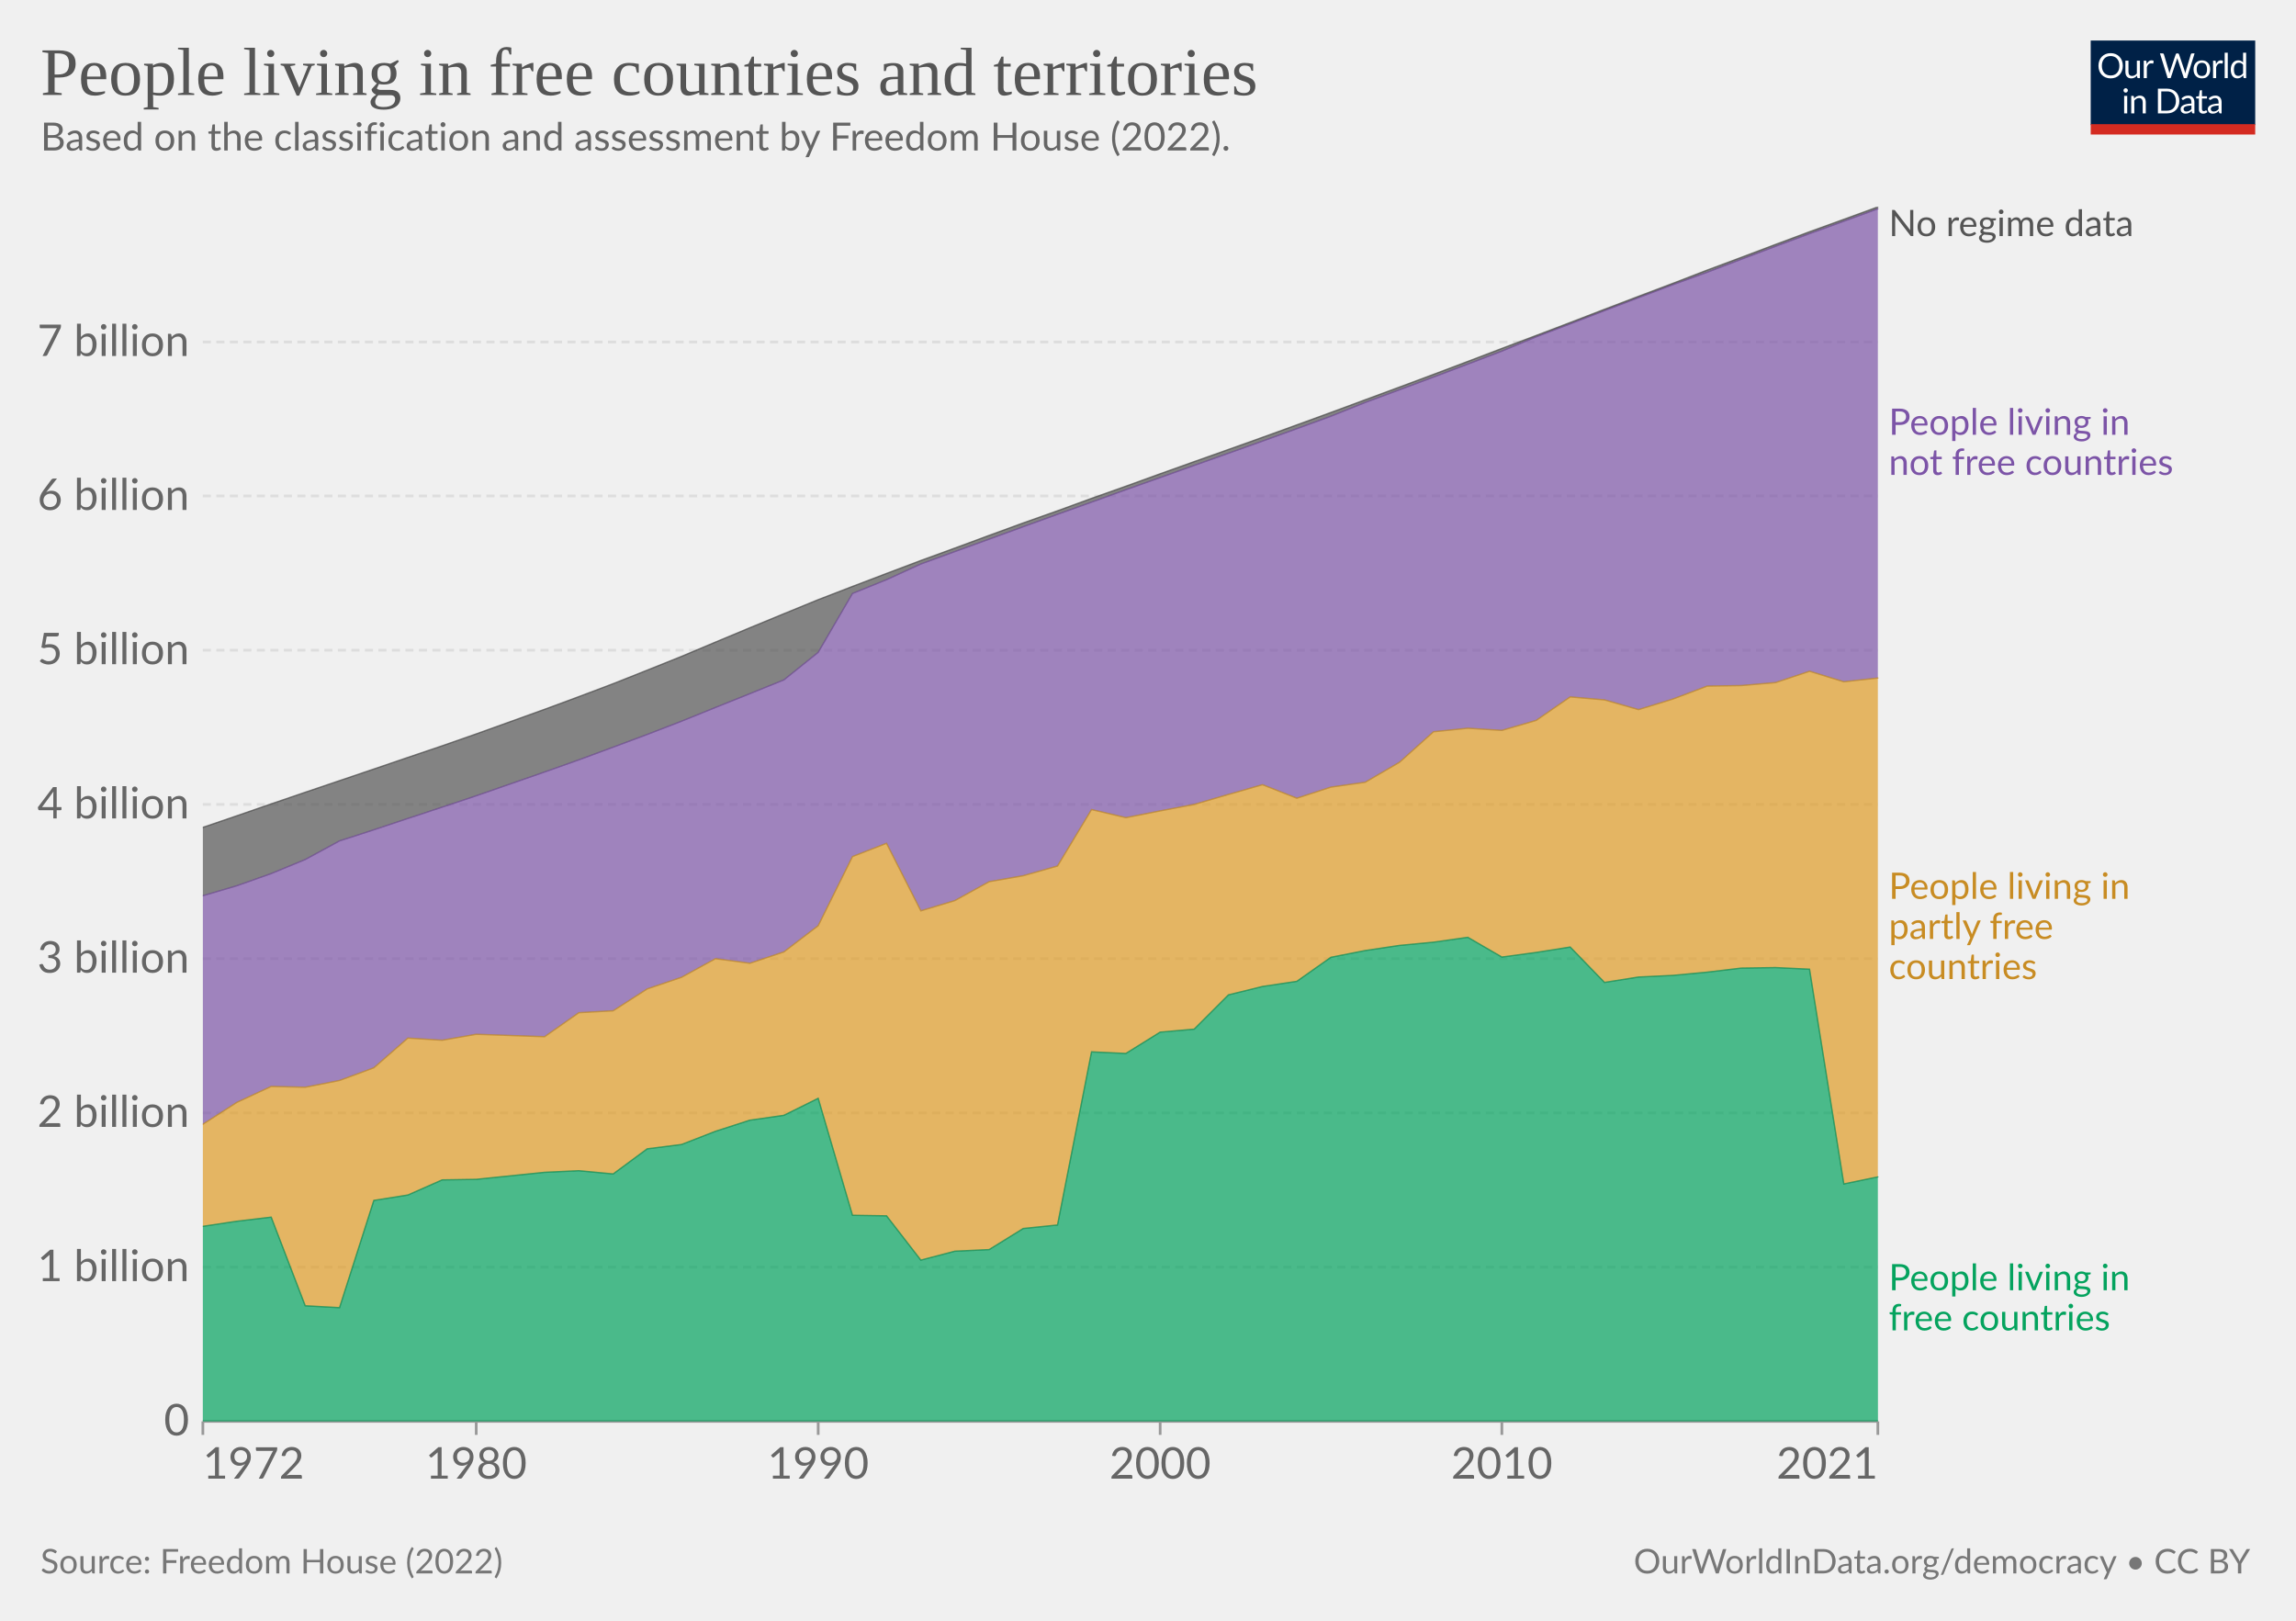
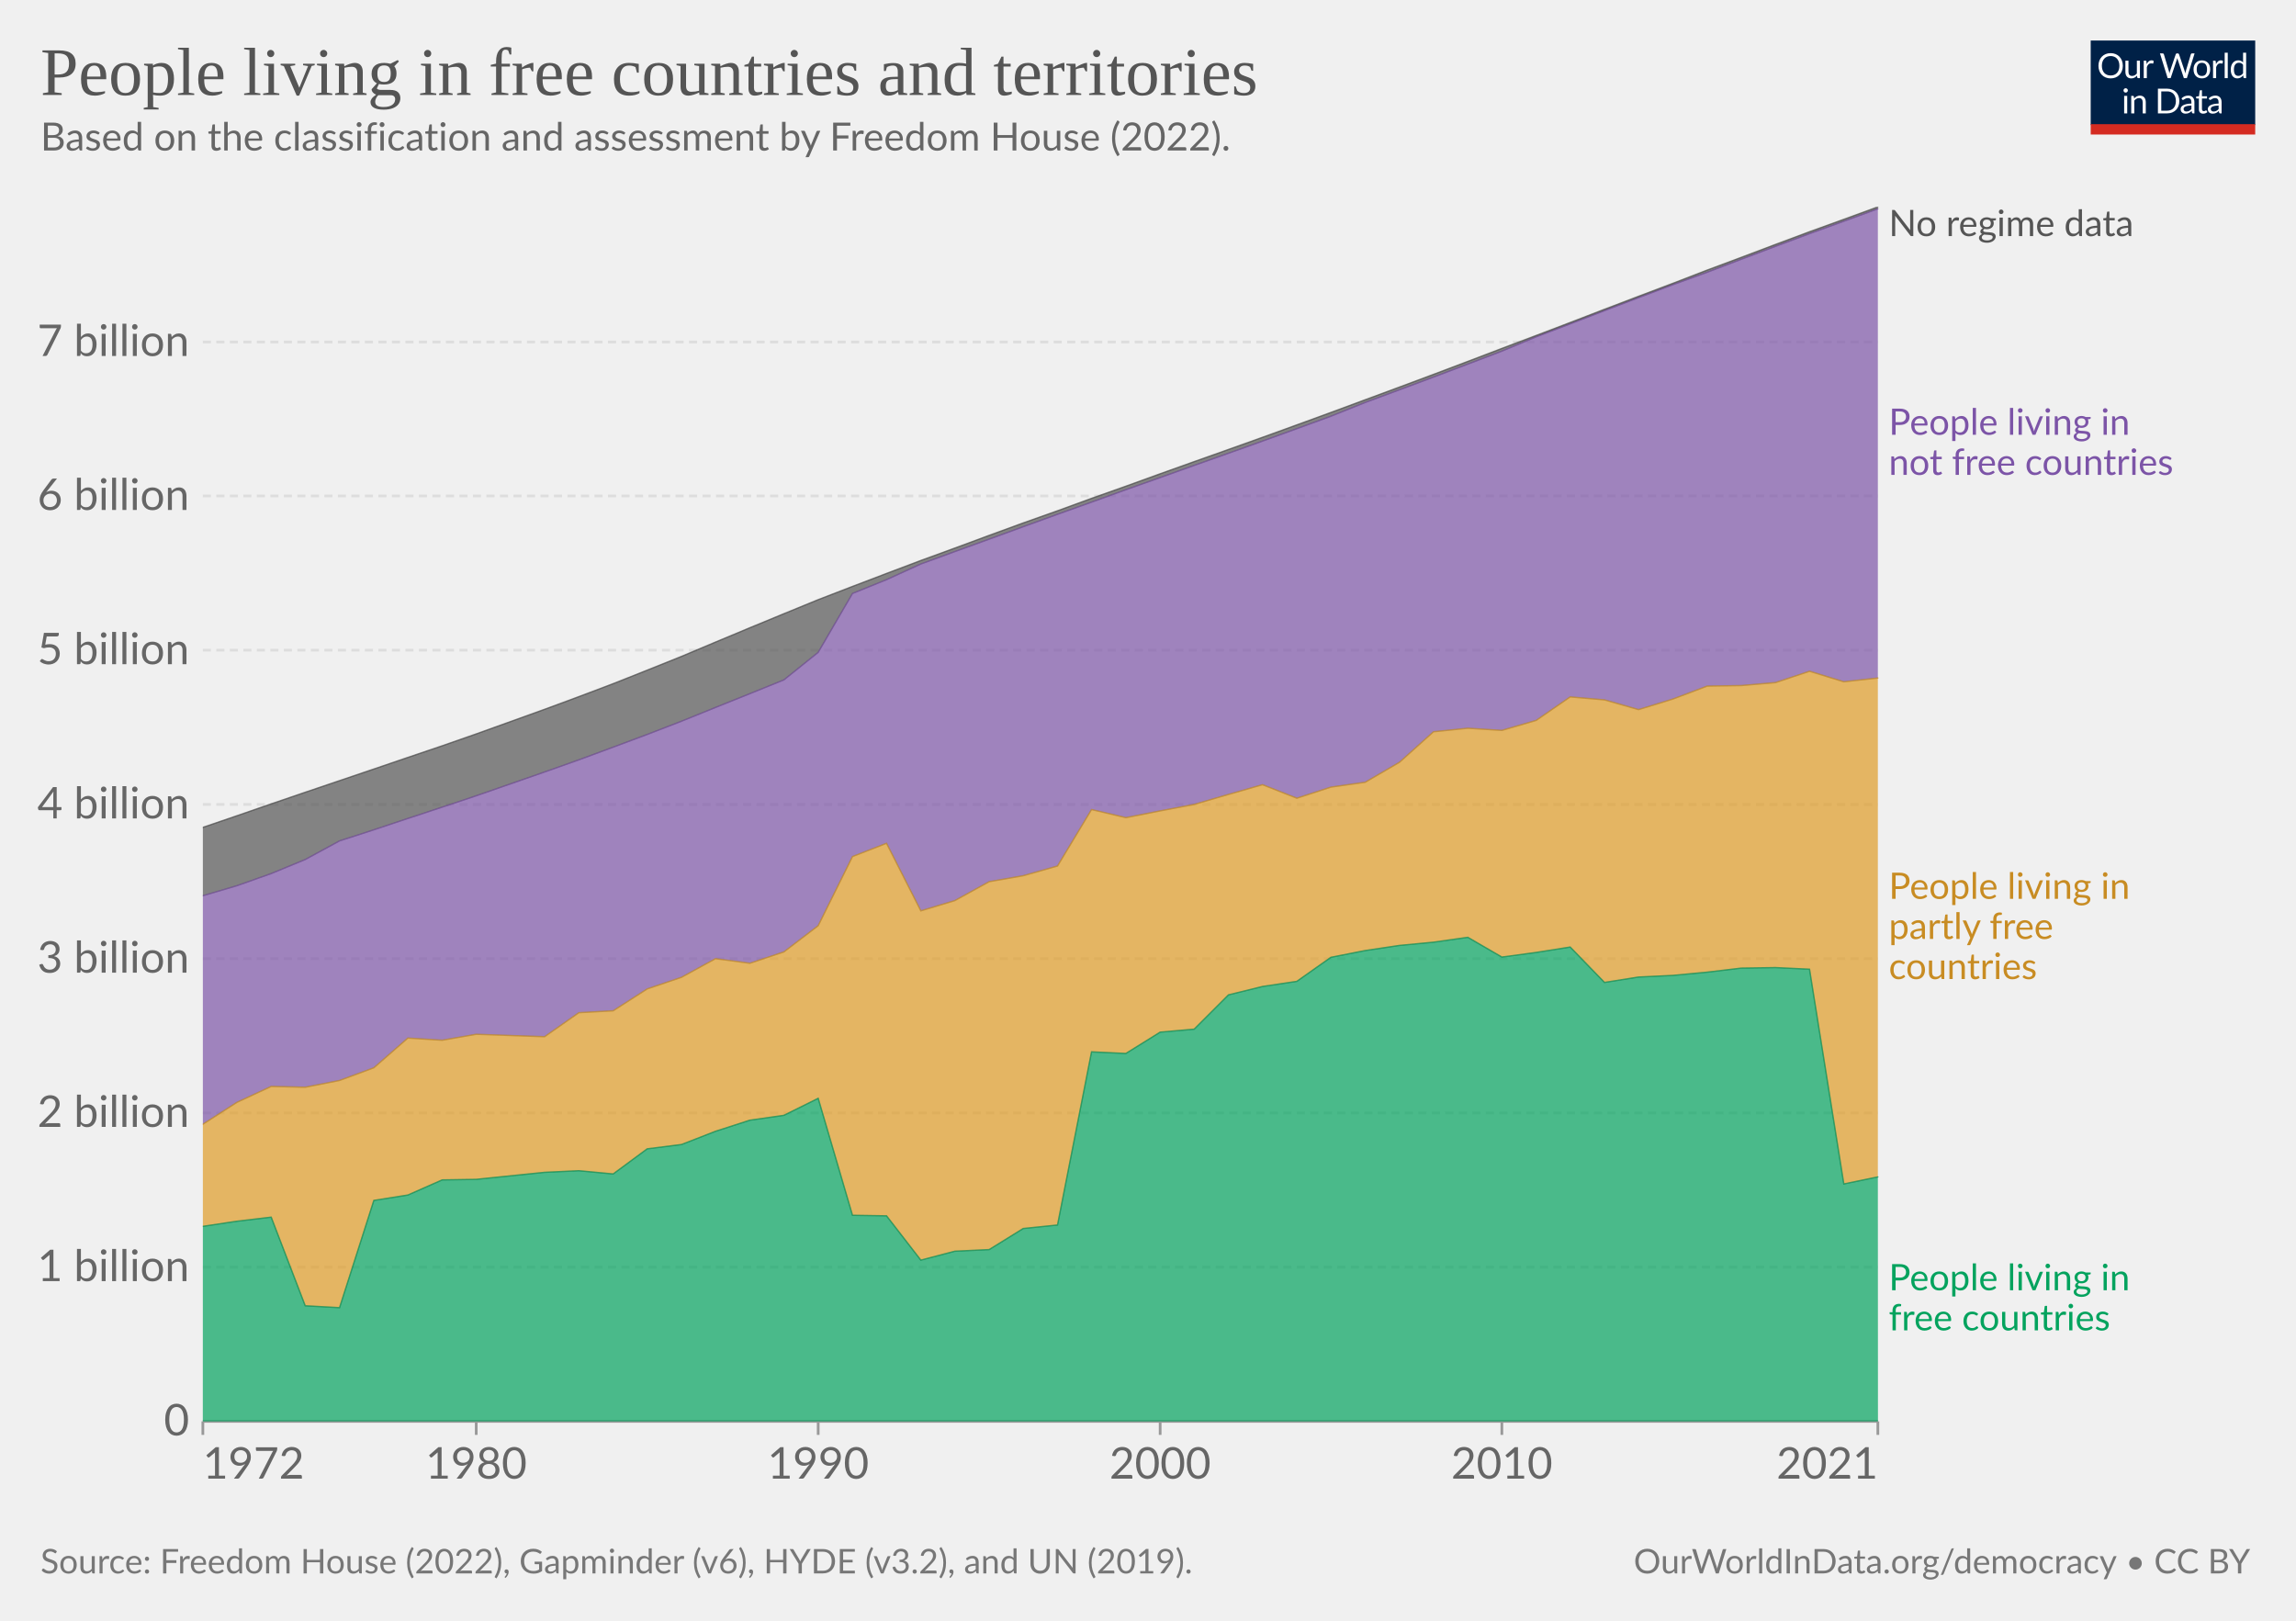
<svg xmlns="http://www.w3.org/2000/svg" version="1.1" style="font-family:Lato,'Helvetica Neue',Helvetica,Arial,sans-serif;font-size:18px;background-color:#fff;text-rendering:geometricPrecision;-webkit-font-smoothing:antialiased" width="850" height="600" viewBox="0 0 850 600">
  <g class="HeaderView">
    <g transform="matrix(.29 0 0 .29 774 15)">
      <svg className="owidLog" width="210" height="120" viewBox="0 0 210 120" fill="none">
        <g clip-path="url(#a)">
          <path d="M0 0h210v107.89H0V0z" fill="#002147" />
          <path d="M40.98 32.25c0 2.36-.38 4.53-1.12 6.51a14.26 14.26 0 0 1-8.1 8.4c-1.9.78-4.02 1.17-6.34 1.17a16.6 16.6 0 0 1-6.33-1.17 14.31 14.31 0 0 1-8.08-8.4 18.29 18.29 0 0 1-1.12-6.51c0-2.36.38-4.53 1.12-6.5.75-1.97 1.8-3.67 3.17-5.1a14.32 14.32 0 0 1 4.9-3.34c1.92-.8 4.03-1.19 6.34-1.19 2.32 0 4.43.4 6.34 1.19 1.92.8 3.56 1.9 4.93 3.34a14.87 14.87 0 0 1 3.17 5.1 18.1 18.1 0 0 1 1.12 6.5zm-4.38 0c0-1.94-.26-3.68-.8-5.22a10.91 10.91 0 0 0-2.24-3.89 9.68 9.68 0 0 0-3.52-2.46 11.95 11.95 0 0 0-4.62-.86c-1.68 0-3.21.28-4.6.86a9.88 9.88 0 0 0-3.54 2.46 10.91 10.91 0 0 0-2.24 3.9c-.53 1.53-.8 3.27-.8 5.2 0 1.94.27 3.68.8 5.22a11.17 11.17 0 0 0 2.24 3.9 10.01 10.01 0 0 0 3.55 2.44c1.38.56 2.9.83 4.6.83s3.24-.27 4.61-.83a9.8 9.8 0 0 0 3.52-2.44 11.17 11.17 0 0 0 2.25-3.9c.53-1.54.8-3.28.8-5.21zm26.22-6.54V48H60.5c-.56 0-.9-.27-1.05-.81l-.31-2.4a12.45 12.45 0 0 1-3.26 2.6c-1.2.64-2.58.96-4.13.96-1.22 0-2.3-.2-3.24-.6a6.52 6.52 0 0 1-2.33-1.7 7.37 7.37 0 0 1-1.43-2.67c-.3-1.04-.46-2.2-.46-3.45V25.7h3.91v14.22c0 1.68.38 2.99 1.15 3.91.77.93 1.96 1.39 3.54 1.39 1.16 0 2.24-.27 3.23-.82a10.42 10.42 0 0 0 2.8-2.28V25.7h3.91zm8.61 4.47a9.94 9.94 0 0 1 2.6-3.56 5.64 5.64 0 0 1 3.76-1.3c.47 0 .92.05 1.34.15.44.1.83.27 1.17.49l-.3 2.92c-.09.37-.3.55-.66.55-.2 0-.5-.04-.9-.13a6.21 6.21 0 0 0-3.24.18 4.23 4.23 0 0 0-1.47.92c-.42.4-.81.9-1.17 1.5-.33.58-.64 1.26-.92 2.02V48H67.7V25.71h2.25c.42 0 .72.08.88.25.16.16.27.44.33.83l.26 3.39zm61.16-13.7L122.75 48h-3.82l-7.99-24.05a21.95 21.95 0 0 1-.42-1.58 38.36 38.36 0 0 1-.44 1.58L102.05 48h-3.83L88.4 16.47h3.54c.38 0 .7.1.95.29.26.2.43.43.5.73l6.52 21.9.28 1.28.29 1.46.3-1.46.38-1.27 7.41-21.91c.1-.25.26-.48.51-.69.27-.22.58-.33.95-.33h1.23c.38 0 .69.1.92.29a1.77 1.77 0 0 1 .53.73l7.4 21.9a28.4 28.4 0 0 1 .68 2.62 29.52 29.52 0 0 1 .52-2.61l6.54-21.91a1.31 1.31 0 0 1 .48-.7c.27-.21.58-.32.95-.32h3.32zm9.35 8.88c1.63 0 3.1.27 4.4.82a9.43 9.43 0 0 1 5.46 5.94c.5 1.4.74 2.98.74 4.73 0 1.76-.25 3.34-.74 4.75a9.43 9.43 0 0 1-5.46 5.92c-1.3.52-2.77.79-4.4.79-1.64 0-3.12-.27-4.44-.8a9.42 9.42 0 0 1-3.35-2.3c-.92-1-1.63-2.2-2.13-3.61-.49-1.41-.73-3-.73-4.75s.24-3.33.73-4.73c.5-1.43 1.2-2.64 2.13-3.63a9.4 9.4 0 0 1 3.35-2.31c1.32-.55 2.8-.82 4.44-.82zm0 19.89c2.2 0 3.84-.73 4.93-2.2 1.08-1.48 1.63-3.54 1.63-6.18 0-2.66-.55-4.72-1.63-6.2-1.09-1.49-2.73-2.23-4.93-2.23-1.12 0-2.09.2-2.93.57a5.71 5.71 0 0 0-2.06 1.65 7.5 7.5 0 0 0-1.24 2.67c-.26 1.04-.4 2.22-.4 3.54 0 2.64.55 4.7 1.64 6.18 1.1 1.47 2.76 2.2 4.99 2.2zm17.97-15.07a9.94 9.94 0 0 1 2.6-3.56 5.64 5.64 0 0 1 3.76-1.3c.47 0 .91.05 1.34.15.44.1.83.27 1.16.49l-.28 2.92c-.09.37-.31.55-.66.55-.2 0-.5-.04-.9-.13a6.2 6.2 0 0 0-3.24.18 4.23 4.23 0 0 0-1.47.92c-.43.4-.82.9-1.17 1.5a13.1 13.1 0 0 0-.92 2.02V48h-3.94V25.71h2.24c.43 0 .72.08.88.25.17.16.28.44.33.83l.27 3.39zm15.04-14.59V48h-3.92V15.6h3.92zm19.55 15.43a6.22 6.22 0 0 0-2.38-2.05 6.7 6.7 0 0 0-2.86-.6c-2.07 0-3.66.75-4.77 2.23-1.12 1.48-1.68 3.6-1.68 6.33 0 1.46.13 2.7.38 3.74a7.29 7.29 0 0 0 1.1 2.56 4.35 4.35 0 0 0 1.78 1.45c.7.3 1.5.46 2.4.46 1.29 0 2.41-.3 3.36-.88a9.6 9.6 0 0 0 2.67-2.49V31.02zm3.91-15.43V48h-2.33c-.56 0-.9-.27-1.06-.81l-.35-2.71a12.13 12.13 0 0 1-3.25 2.77 8.28 8.28 0 0 1-4.23 1.06 7.31 7.31 0 0 1-6.14-2.9c-.73-.96-1.3-2.15-1.69-3.57a18.35 18.35 0 0 1 .07-9.48 11.29 11.29 0 0 1 1.89-3.7 8.7 8.7 0 0 1 7.06-3.34 7.96 7.96 0 0 1 6.12 2.62V15.59h3.91zM46.61 70.71V93H42.7V70.71h3.91zm.84-7c0 .39-.08.75-.24 1.09a2.81 2.81 0 0 1-1.52 1.47 2.67 2.67 0 0 1-2.16 0 2.9 2.9 0 0 1-1.45-1.47 2.67 2.67 0 0 1 0-2.16c.15-.35.35-.65.6-.9.25-.27.53-.47.85-.62a2.67 2.67 0 0 1 2.16 0c.35.15.65.35.9.62.27.25.47.55.62.9.16.34.24.7.24 1.08zm7.97 10.24c.49-.54 1-1.04 1.54-1.48a9.85 9.85 0 0 1 3.66-1.84 8.96 8.96 0 0 1 5.43.35c.94.4 1.72.97 2.33 1.71a7.36 7.36 0 0 1 1.43 2.67c.32 1.04.49 2.19.49 3.45V93h-3.94V78.81c0-1.69-.4-3-1.17-3.92-.76-.93-1.93-1.4-3.5-1.4a6.6 6.6 0 0 0-3.25.83c-1 .56-1.92 1.31-2.77 2.27V93h-3.94V70.71h2.35c.56 0 .9.28 1.04.82l.3 2.42zm57.7 3.3c0 2.36-.37 4.5-1.11 6.44a14.3 14.3 0 0 1-3.17 4.98 14.1 14.1 0 0 1-4.93 3.2c-1.9.76-4.02 1.13-6.33 1.13H85.8V61.47h11.77c2.31 0 4.42.39 6.33 1.15a13.8 13.8 0 0 1 8.1 8.18 17.75 17.75 0 0 1 1.12 6.45zm-4.37 0c0-1.94-.26-3.67-.8-5.2a10.94 10.94 0 0 0-2.23-3.87 9.57 9.57 0 0 0-3.53-2.42 12.23 12.23 0 0 0-4.61-.83h-7.5v24.62h7.5c1.7 0 3.24-.28 4.61-.84a9.7 9.7 0 0 0 3.53-2.4 10.94 10.94 0 0 0 2.24-3.87c.53-1.53.8-3.26.8-5.2zm19.8 5.72c-1.8.06-3.34.2-4.62.44-1.26.22-2.3.51-3.1.88-.8.36-1.37.8-1.74 1.3-.35.5-.53 1.05-.53 1.67 0 .58.1 1.1.3 1.52a3 3 0 0 0 .76 1.05c.34.27.73.46 1.17.6a6.13 6.13 0 0 0 1.45.17 7.28 7.28 0 0 0 3.5-.81 11.95 11.95 0 0 0 2.82-2.2v-4.62zm-12.65-9.11a12.73 12.73 0 0 1 3.98-2.66c1.43-.59 3-.88 4.73-.88 1.25 0 2.36.2 3.33.61a6.81 6.81 0 0 1 3.94 4.38c.33 1.04.5 2.19.5 3.43V93h-1.74a1.8 1.8 0 0 1-.88-.18c-.2-.13-.36-.38-.48-.74l-.44-2.12-1.72 1.46a9.48 9.48 0 0 1-3.74 1.7c-.69.15-1.46.23-2.3.23-.87 0-1.69-.12-2.45-.35a5.34 5.34 0 0 1-3.34-2.93 6.64 6.64 0 0 1-.49-2.64c0-.88.25-1.72.73-2.53a6.33 6.33 0 0 1 2.35-2.17c1.09-.63 2.5-1.15 4.25-1.54 1.75-.41 3.89-.65 6.42-.7v-1.75c0-1.73-.37-3.03-1.12-3.91-.75-.9-1.84-1.34-3.28-1.34-.97 0-1.78.12-2.44.37-.64.23-1.2.5-1.7.81l-1.23.82c-.33.23-.67.35-1 .35-.27 0-.5-.07-.69-.2a2.1 2.1 0 0 1-.48-.53l-.7-1.25zm27.67 19.5c-1.76 0-3.12-.5-4.07-1.48-.94-.98-1.41-2.4-1.41-4.25V74h-2.68a.9.9 0 0 1-.6-.2c-.16-.14-.24-.36-.24-.66v-1.56l3.65-.46.9-6.89a.9.9 0 0 1 .29-.52.88.88 0 0 1 .62-.22H142v7.67h6.44V74H142v13.38c0 .94.22 1.63.68 2.09.45.45 1.04.68 1.76.68a3.21 3.21 0 0 0 1.85-.53l.55-.35c.16-.12.3-.18.41-.18.2 0 .4.13.55.38l1.15 1.87a7.45 7.45 0 0 1-2.44 1.5 8.53 8.53 0 0 1-2.95.52zm19.68-10.4c-1.8.07-3.34.21-4.62.45-1.26.22-2.3.51-3.1.88-.8.36-1.37.8-1.74 1.3-.35.5-.53 1.05-.53 1.67 0 .58.1 1.1.3 1.52a2.9 2.9 0 0 0 .76 1.05c.34.27.73.46 1.17.6a6.13 6.13 0 0 0 1.45.17 7.3 7.3 0 0 0 3.5-.81 12.04 12.04 0 0 0 2.82-2.2v-4.62zm-12.65-9.1a12.72 12.72 0 0 1 3.99-2.66c1.42-.59 3-.88 4.72-.88 1.25 0 2.36.2 3.33.61a6.81 6.81 0 0 1 3.94 4.38c.33 1.04.5 2.19.5 3.43V93h-1.74a1.8 1.8 0 0 1-.88-.18c-.2-.13-.36-.38-.48-.74l-.44-2.12-1.72 1.46a9.48 9.48 0 0 1-3.74 1.7c-.69.15-1.46.23-2.3.23-.87 0-1.69-.12-2.45-.35a5.33 5.33 0 0 1-3.34-2.93 6.62 6.62 0 0 1-.49-2.64c0-.88.25-1.72.73-2.53a6.33 6.33 0 0 1 2.35-2.17c1.09-.63 2.5-1.15 4.25-1.54a31.2 31.2 0 0 1 6.42-.7v-1.75c0-1.73-.37-3.03-1.12-3.91-.75-.9-1.84-1.34-3.28-1.34-.97 0-1.78.12-2.44.37-.64.23-1.2.5-1.7.81l-1.22.82c-.34.23-.68.35-1.02.35-.26 0-.49-.07-.68-.2a1.88 1.88 0 0 1-.48-.53l-.7-1.25zM40.98 32.25c0 2.36-.38 4.53-1.12 6.51a14.26 14.26 0 0 1-8.1 8.4c-1.9.78-4.02 1.17-6.34 1.17a16.6 16.6 0 0 1-6.33-1.17 14.31 14.31 0 0 1-8.08-8.4 18.29 18.29 0 0 1-1.12-6.51c0-2.36.38-4.53 1.12-6.5.75-1.97 1.8-3.67 3.17-5.1a14.32 14.32 0 0 1 4.9-3.34c1.92-.8 4.03-1.19 6.34-1.19 2.32 0 4.43.4 6.34 1.19 1.92.8 3.56 1.9 4.93 3.34a14.87 14.87 0 0 1 3.17 5.1 18.1 18.1 0 0 1 1.12 6.5zm-4.38 0c0-1.94-.26-3.68-.8-5.22a10.91 10.91 0 0 0-2.24-3.89 9.68 9.68 0 0 0-3.52-2.46 11.95 11.95 0 0 0-4.62-.86c-1.68 0-3.21.28-4.6.86a9.88 9.88 0 0 0-3.54 2.46 10.91 10.91 0 0 0-2.24 3.9c-.53 1.53-.8 3.27-.8 5.2 0 1.94.27 3.68.8 5.22a11.17 11.17 0 0 0 2.24 3.9 10.01 10.01 0 0 0 3.55 2.44c1.38.56 2.9.83 4.6.83s3.24-.27 4.61-.83a9.8 9.8 0 0 0 3.52-2.44 11.17 11.17 0 0 0 2.25-3.9c.53-1.54.8-3.28.8-5.21zm26.22-6.54V48H60.5c-.56 0-.9-.27-1.05-.81l-.31-2.4a12.45 12.45 0 0 1-3.26 2.6c-1.2.64-2.58.96-4.13.96-1.22 0-2.3-.2-3.24-.6a6.52 6.52 0 0 1-2.33-1.7 7.37 7.37 0 0 1-1.43-2.67c-.3-1.04-.46-2.2-.46-3.45V25.7h3.91v14.22c0 1.68.38 2.99 1.15 3.91.77.93 1.96 1.39 3.54 1.39 1.16 0 2.24-.27 3.23-.82a10.42 10.42 0 0 0 2.8-2.28V25.7h3.91zm8.61 4.47a9.94 9.94 0 0 1 2.6-3.56 5.64 5.64 0 0 1 3.76-1.3c.47 0 .92.05 1.34.15.44.1.83.27 1.17.49l-.3 2.92c-.09.37-.3.55-.66.55-.2 0-.5-.04-.9-.13a6.21 6.21 0 0 0-3.24.18 4.23 4.23 0 0 0-1.47.92c-.42.4-.81.9-1.17 1.5-.33.58-.64 1.26-.92 2.02V48H67.7V25.71h2.25c.42 0 .72.08.88.25.16.16.27.44.33.83l.26 3.39zm61.16-13.7L122.75 48h-3.82l-7.99-24.05a21.95 21.95 0 0 1-.42-1.58 38.36 38.36 0 0 1-.44 1.58L102.05 48h-3.83L88.4 16.47h3.54c.38 0 .7.1.95.29.26.2.43.43.5.73l6.52 21.9.28 1.28.29 1.46.3-1.46.38-1.27 7.41-21.91c.1-.25.26-.48.51-.69.27-.22.58-.33.95-.33h1.23c.38 0 .69.1.92.29a1.77 1.77 0 0 1 .53.73l7.4 21.9a28.4 28.4 0 0 1 .68 2.62 29.52 29.52 0 0 1 .52-2.61l6.54-21.91a1.31 1.31 0 0 1 .48-.7c.27-.21.58-.32.95-.32h3.32zm9.35 8.88c1.63 0 3.1.27 4.4.82a9.43 9.43 0 0 1 5.46 5.94c.5 1.4.74 2.98.74 4.73 0 1.76-.25 3.34-.74 4.75a9.43 9.43 0 0 1-5.46 5.92c-1.3.52-2.77.79-4.4.79-1.64 0-3.12-.27-4.44-.8a9.42 9.42 0 0 1-3.35-2.3c-.92-1-1.63-2.2-2.13-3.61-.49-1.41-.73-3-.73-4.75s.24-3.33.73-4.73c.5-1.43 1.2-2.64 2.13-3.63a9.4 9.4 0 0 1 3.35-2.31c1.32-.55 2.8-.82 4.44-.82zm0 19.89c2.2 0 3.84-.73 4.93-2.2 1.08-1.48 1.63-3.54 1.63-6.18 0-2.66-.55-4.72-1.63-6.2-1.09-1.49-2.73-2.23-4.93-2.23-1.12 0-2.09.2-2.93.57a5.71 5.71 0 0 0-2.06 1.65 7.5 7.5 0 0 0-1.24 2.67c-.26 1.04-.4 2.22-.4 3.54 0 2.64.55 4.7 1.64 6.18 1.1 1.47 2.76 2.2 4.99 2.2zm17.97-15.07a9.94 9.94 0 0 1 2.6-3.56 5.64 5.64 0 0 1 3.76-1.3c.47 0 .91.05 1.34.15.44.1.83.27 1.16.49l-.28 2.92c-.09.37-.31.55-.66.55-.2 0-.5-.04-.9-.13a6.2 6.2 0 0 0-3.24.18 4.23 4.23 0 0 0-1.47.92c-.43.4-.82.9-1.17 1.5a13.1 13.1 0 0 0-.92 2.02V48h-3.94V25.71h2.24c.43 0 .72.08.88.25.17.16.28.44.33.83l.27 3.39zm15.04-14.59V48h-3.92V15.6h3.92zm19.55 15.43a6.22 6.22 0 0 0-2.38-2.05 6.7 6.7 0 0 0-2.86-.6c-2.07 0-3.66.75-4.77 2.23-1.12 1.48-1.68 3.6-1.68 6.33 0 1.46.13 2.7.38 3.74a7.29 7.29 0 0 0 1.1 2.56 4.35 4.35 0 0 0 1.78 1.45c.7.3 1.5.46 2.4.46 1.29 0 2.41-.3 3.36-.88a9.6 9.6 0 0 0 2.67-2.49V31.02zm3.91-15.43V48h-2.33c-.56 0-.9-.27-1.06-.81l-.35-2.71a12.13 12.13 0 0 1-3.25 2.77 8.28 8.28 0 0 1-4.23 1.06 7.31 7.31 0 0 1-6.14-2.9c-.73-.96-1.3-2.15-1.69-3.57a18.35 18.35 0 0 1 .07-9.48 11.29 11.29 0 0 1 1.89-3.7 8.7 8.7 0 0 1 7.06-3.34 7.96 7.96 0 0 1 6.12 2.62V15.59h3.91zM46.61 70.71V93H42.7V70.71h3.91zm.84-7c0 .39-.08.75-.24 1.09a2.81 2.81 0 0 1-1.52 1.47 2.67 2.67 0 0 1-2.16 0 2.9 2.9 0 0 1-1.45-1.47 2.67 2.67 0 0 1 0-2.16c.15-.35.35-.65.6-.9.25-.27.53-.47.85-.62a2.67 2.67 0 0 1 2.16 0c.35.15.65.35.9.62.27.25.47.55.62.9.16.34.24.7.24 1.08zm7.97 10.24c.49-.54 1-1.04 1.54-1.48a9.85 9.85 0 0 1 3.66-1.84 8.96 8.96 0 0 1 5.43.35c.94.4 1.72.97 2.33 1.71a7.36 7.36 0 0 1 1.43 2.67c.32 1.04.49 2.19.49 3.45V93h-3.94V78.81c0-1.69-.4-3-1.17-3.92-.76-.93-1.93-1.4-3.5-1.4a6.6 6.6 0 0 0-3.25.83c-1 .56-1.92 1.31-2.77 2.27V93h-3.94V70.71h2.35c.56 0 .9.28 1.04.82l.3 2.42zm57.7 3.3c0 2.36-.37 4.5-1.11 6.44a14.3 14.3 0 0 1-3.17 4.98 14.1 14.1 0 0 1-4.93 3.2c-1.9.76-4.02 1.13-6.33 1.13H85.8V61.47h11.77c2.31 0 4.42.39 6.33 1.15a13.8 13.8 0 0 1 8.1 8.18 17.75 17.75 0 0 1 1.12 6.45zm-4.37 0c0-1.94-.26-3.67-.8-5.2a10.94 10.94 0 0 0-2.23-3.87 9.57 9.57 0 0 0-3.53-2.42 12.23 12.23 0 0 0-4.61-.83h-7.5v24.62h7.5c1.7 0 3.24-.28 4.61-.84a9.7 9.7 0 0 0 3.53-2.4 10.94 10.94 0 0 0 2.24-3.87c.53-1.53.8-3.26.8-5.2zm19.8 5.72c-1.8.06-3.34.2-4.62.44-1.26.22-2.3.51-3.1.88-.8.36-1.37.8-1.74 1.3-.35.5-.53 1.05-.53 1.67 0 .58.1 1.1.3 1.52a3 3 0 0 0 .76 1.05c.34.27.73.46 1.17.6a6.13 6.13 0 0 0 1.45.17 7.28 7.28 0 0 0 3.5-.81 11.95 11.95 0 0 0 2.82-2.2v-4.62zm-12.65-9.11a12.73 12.73 0 0 1 3.98-2.66c1.43-.59 3-.88 4.73-.88 1.25 0 2.36.2 3.33.61a6.81 6.81 0 0 1 3.94 4.38c.33 1.04.5 2.19.5 3.43V93h-1.74a1.8 1.8 0 0 1-.88-.18c-.2-.13-.36-.38-.48-.74l-.44-2.12-1.72 1.46a9.48 9.48 0 0 1-3.74 1.7c-.69.15-1.46.23-2.3.23-.87 0-1.69-.12-2.45-.35a5.34 5.34 0 0 1-3.34-2.93 6.64 6.64 0 0 1-.49-2.64c0-.88.25-1.72.73-2.53a6.33 6.33 0 0 1 2.35-2.17c1.09-.63 2.5-1.15 4.25-1.54 1.75-.41 3.89-.65 6.42-.7v-1.75c0-1.73-.37-3.03-1.12-3.91-.75-.9-1.84-1.34-3.28-1.34-.97 0-1.78.12-2.44.37-.64.23-1.2.5-1.7.81l-1.23.82c-.33.23-.67.35-1 .35-.27 0-.5-.07-.69-.2a2.1 2.1 0 0 1-.48-.53l-.7-1.25zm27.67 19.5c-1.76 0-3.12-.5-4.07-1.48-.94-.98-1.41-2.4-1.41-4.25V74h-2.68a.9.9 0 0 1-.6-.2c-.16-.14-.24-.36-.24-.66v-1.56l3.65-.46.9-6.89a.9.9 0 0 1 .29-.52.88.88 0 0 1 .62-.22H142v7.67h6.44V74H142v13.38c0 .94.22 1.63.68 2.09.45.45 1.04.68 1.76.68a3.21 3.21 0 0 0 1.85-.53l.55-.35c.16-.12.3-.18.41-.18.2 0 .4.13.55.38l1.15 1.87a7.45 7.45 0 0 1-2.44 1.5 8.53 8.53 0 0 1-2.95.52zm19.68-10.4c-1.8.07-3.34.21-4.62.45-1.26.22-2.3.51-3.1.88-.8.36-1.37.8-1.74 1.3-.35.5-.53 1.05-.53 1.67 0 .58.1 1.1.3 1.52a2.9 2.9 0 0 0 .76 1.05c.34.27.73.46 1.17.6a6.13 6.13 0 0 0 1.45.17 7.3 7.3 0 0 0 3.5-.81 12.04 12.04 0 0 0 2.82-2.2v-4.62zm-12.65-9.1a12.72 12.72 0 0 1 3.99-2.66c1.42-.59 3-.88 4.72-.88 1.25 0 2.36.2 3.33.61a6.81 6.81 0 0 1 3.94 4.38c.33 1.04.5 2.19.5 3.43V93h-1.74a1.8 1.8 0 0 1-.88-.18c-.2-.13-.36-.38-.48-.74l-.44-2.12-1.72 1.46a9.48 9.48 0 0 1-3.74 1.7c-.69.15-1.46.23-2.3.23-.87 0-1.69-.12-2.45-.35a5.33 5.33 0 0 1-3.34-2.93 6.62 6.62 0 0 1-.49-2.64c0-.88.25-1.72.73-2.53a6.33 6.33 0 0 1 2.35-2.17c1.09-.63 2.5-1.15 4.25-1.54a31.2 31.2 0 0 1 6.42-.7v-1.75c0-1.73-.37-3.03-1.12-3.91-.75-.9-1.84-1.34-3.28-1.34-.97 0-1.78.12-2.44.37-.64.23-1.2.5-1.7.81l-1.22.82c-.34.23-.68.35-1.02.35-.26 0-.49-.07-.68-.2a1.88 1.88 0 0 1-.48-.53l-.7-1.25zM40.98 32.25c0 2.36-.38 4.53-1.12 6.51a14.26 14.26 0 0 1-8.1 8.4c-1.9.78-4.02 1.17-6.34 1.17a16.6 16.6 0 0 1-6.33-1.17 14.31 14.31 0 0 1-8.08-8.4 18.29 18.29 0 0 1-1.12-6.51c0-2.36.38-4.53 1.12-6.5.75-1.97 1.8-3.67 3.17-5.1a14.32 14.32 0 0 1 4.9-3.34c1.92-.8 4.03-1.19 6.34-1.19 2.32 0 4.43.4 6.34 1.19 1.92.8 3.56 1.9 4.93 3.34a14.87 14.87 0 0 1 3.17 5.1 18.1 18.1 0 0 1 1.12 6.5zm-4.38 0c0-1.94-.26-3.68-.8-5.22a10.91 10.91 0 0 0-2.24-3.89 9.68 9.68 0 0 0-3.52-2.46 11.95 11.95 0 0 0-4.62-.86c-1.68 0-3.21.28-4.6.86a9.88 9.88 0 0 0-3.54 2.46 10.91 10.91 0 0 0-2.24 3.9c-.53 1.53-.8 3.27-.8 5.2 0 1.94.27 3.68.8 5.22a11.17 11.17 0 0 0 2.24 3.9 10.01 10.01 0 0 0 3.55 2.44c1.38.56 2.9.83 4.6.83s3.24-.27 4.61-.83a9.8 9.8 0 0 0 3.52-2.44 11.17 11.17 0 0 0 2.25-3.9c.53-1.54.8-3.28.8-5.21zm26.22-6.54V48H60.5c-.56 0-.9-.27-1.05-.81l-.31-2.4a12.45 12.45 0 0 1-3.26 2.6c-1.2.64-2.58.96-4.13.96-1.22 0-2.3-.2-3.24-.6a6.52 6.52 0 0 1-2.33-1.7 7.37 7.37 0 0 1-1.43-2.67c-.3-1.04-.46-2.2-.46-3.45V25.7h3.91v14.22c0 1.68.38 2.99 1.15 3.91.77.93 1.96 1.39 3.54 1.39 1.16 0 2.24-.27 3.23-.82a10.42 10.42 0 0 0 2.8-2.28V25.7h3.91zm8.61 4.47a9.94 9.94 0 0 1 2.6-3.56 5.64 5.64 0 0 1 3.76-1.3c.47 0 .92.05 1.34.15.44.1.83.27 1.17.49l-.3 2.92c-.09.37-.3.55-.66.55-.2 0-.5-.04-.9-.13a6.21 6.21 0 0 0-3.24.18 4.23 4.23 0 0 0-1.47.92c-.42.4-.81.9-1.17 1.5-.33.58-.64 1.26-.92 2.02V48H67.7V25.71h2.25c.42 0 .72.08.88.25.16.16.27.44.33.83l.26 3.39zm61.16-13.7L122.75 48h-3.82l-7.99-24.05a21.95 21.95 0 0 1-.42-1.58 38.36 38.36 0 0 1-.44 1.58L102.05 48h-3.83L88.4 16.47h3.54c.38 0 .7.1.95.29.26.2.43.43.5.73l6.52 21.9.28 1.28.29 1.46.3-1.46.38-1.27 7.41-21.91c.1-.25.26-.48.51-.69.27-.22.58-.33.95-.33h1.23c.38 0 .69.1.92.29a1.77 1.77 0 0 1 .53.73l7.4 21.9a28.4 28.4 0 0 1 .68 2.62 29.52 29.52 0 0 1 .52-2.61l6.54-21.91a1.31 1.31 0 0 1 .48-.7c.27-.21.58-.32.95-.32h3.32zm9.35 8.88c1.63 0 3.1.27 4.4.82a9.43 9.43 0 0 1 5.46 5.94c.5 1.4.74 2.98.74 4.73 0 1.76-.25 3.34-.74 4.75a9.43 9.43 0 0 1-5.46 5.92c-1.3.52-2.77.79-4.4.79-1.64 0-3.12-.27-4.44-.8a9.42 9.42 0 0 1-3.35-2.3c-.92-1-1.63-2.2-2.13-3.61-.49-1.41-.73-3-.73-4.75s.24-3.33.73-4.73c.5-1.43 1.2-2.64 2.13-3.63a9.4 9.4 0 0 1 3.35-2.31c1.32-.55 2.8-.82 4.44-.82zm0 19.89c2.2 0 3.84-.73 4.93-2.2 1.08-1.48 1.63-3.54 1.63-6.18 0-2.66-.55-4.72-1.63-6.2-1.09-1.49-2.73-2.23-4.93-2.23-1.12 0-2.09.2-2.93.57a5.71 5.71 0 0 0-2.06 1.65 7.5 7.5 0 0 0-1.24 2.67c-.26 1.04-.4 2.22-.4 3.54 0 2.64.55 4.7 1.64 6.18 1.1 1.47 2.76 2.2 4.99 2.2zm17.97-15.07a9.94 9.94 0 0 1 2.6-3.56 5.64 5.64 0 0 1 3.76-1.3c.47 0 .91.05 1.34.15.44.1.83.27 1.16.49l-.28 2.92c-.09.37-.31.55-.66.55-.2 0-.5-.04-.9-.13a6.2 6.2 0 0 0-3.24.18 4.23 4.23 0 0 0-1.47.92c-.43.4-.82.9-1.17 1.5a13.1 13.1 0 0 0-.92 2.02V48h-3.94V25.71h2.24c.43 0 .72.08.88.25.17.16.28.44.33.83l.27 3.39zm15.04-14.59V48h-3.92V15.6h3.92zm19.55 15.43a6.22 6.22 0 0 0-2.38-2.05 6.7 6.7 0 0 0-2.86-.6c-2.07 0-3.66.75-4.77 2.23-1.12 1.48-1.68 3.6-1.68 6.33 0 1.46.13 2.7.38 3.74a7.29 7.29 0 0 0 1.1 2.56 4.35 4.35 0 0 0 1.78 1.45c.7.3 1.5.46 2.4.46 1.29 0 2.41-.3 3.36-.88a9.6 9.6 0 0 0 2.67-2.49V31.02zm3.91-15.43V48h-2.33c-.56 0-.9-.27-1.06-.81l-.35-2.71a12.13 12.13 0 0 1-3.25 2.77 8.28 8.28 0 0 1-4.23 1.06 7.31 7.31 0 0 1-6.14-2.9c-.73-.96-1.3-2.15-1.69-3.57a18.35 18.35 0 0 1 .07-9.48 11.29 11.29 0 0 1 1.89-3.7 8.7 8.7 0 0 1 7.06-3.34 7.96 7.96 0 0 1 6.12 2.62V15.59h3.91zM46.61 70.71V93H42.7V70.71h3.91zm.84-7c0 .39-.08.75-.24 1.09a2.81 2.81 0 0 1-1.52 1.47 2.67 2.67 0 0 1-2.16 0 2.9 2.9 0 0 1-1.45-1.47 2.67 2.67 0 0 1 0-2.16c.15-.35.35-.65.6-.9.25-.27.53-.47.85-.62a2.67 2.67 0 0 1 2.16 0c.35.15.65.35.9.62.27.25.47.55.62.9.16.34.24.7.24 1.08zm7.97 10.24c.49-.54 1-1.04 1.54-1.48a9.85 9.85 0 0 1 3.66-1.84 8.96 8.96 0 0 1 5.43.35c.94.4 1.72.97 2.33 1.71a7.36 7.36 0 0 1 1.43 2.67c.32 1.04.49 2.19.49 3.45V93h-3.94V78.81c0-1.69-.4-3-1.17-3.92-.76-.93-1.93-1.4-3.5-1.4a6.6 6.6 0 0 0-3.25.83c-1 .56-1.92 1.31-2.77 2.27V93h-3.94V70.71h2.35c.56 0 .9.28 1.04.82l.3 2.42zm57.7 3.3c0 2.36-.37 4.5-1.11 6.44a14.3 14.3 0 0 1-3.17 4.98 14.1 14.1 0 0 1-4.93 3.2c-1.9.76-4.02 1.13-6.33 1.13H85.8V61.47h11.77c2.31 0 4.42.39 6.33 1.15a13.8 13.8 0 0 1 8.1 8.18 17.75 17.75 0 0 1 1.12 6.45zm-4.37 0c0-1.94-.26-3.67-.8-5.2a10.94 10.94 0 0 0-2.23-3.87 9.57 9.57 0 0 0-3.53-2.42 12.23 12.23 0 0 0-4.61-.83h-7.5v24.62h7.5c1.7 0 3.24-.28 4.61-.84a9.7 9.7 0 0 0 3.53-2.4 10.94 10.94 0 0 0 2.24-3.87c.53-1.53.8-3.26.8-5.2zm19.8 5.72c-1.8.06-3.34.2-4.62.44-1.26.22-2.3.51-3.1.88-.8.36-1.37.8-1.74 1.3-.35.5-.53 1.05-.53 1.67 0 .58.1 1.1.3 1.52a3 3 0 0 0 .76 1.05c.34.27.73.46 1.17.6a6.13 6.13 0 0 0 1.45.17 7.28 7.28 0 0 0 3.5-.81 11.95 11.95 0 0 0 2.82-2.2v-4.62zm-12.65-9.11a12.73 12.73 0 0 1 3.98-2.66c1.43-.59 3-.88 4.73-.88 1.25 0 2.36.2 3.33.61a6.81 6.81 0 0 1 3.94 4.38c.33 1.04.5 2.19.5 3.43V93h-1.74a1.8 1.8 0 0 1-.88-.18c-.2-.13-.36-.38-.48-.74l-.44-2.12-1.72 1.46a9.48 9.48 0 0 1-3.74 1.7c-.69.15-1.46.23-2.3.23-.87 0-1.69-.12-2.45-.35a5.34 5.34 0 0 1-3.34-2.93 6.64 6.64 0 0 1-.49-2.64c0-.88.25-1.72.73-2.53a6.33 6.33 0 0 1 2.35-2.17c1.09-.63 2.5-1.15 4.25-1.54 1.75-.41 3.89-.65 6.42-.7v-1.75c0-1.73-.37-3.03-1.12-3.91-.75-.9-1.84-1.34-3.28-1.34-.97 0-1.78.12-2.44.37-.64.23-1.2.5-1.7.81l-1.23.82c-.33.23-.67.35-1 .35-.27 0-.5-.07-.69-.2a2.1 2.1 0 0 1-.48-.53l-.7-1.25zm27.67 19.5c-1.76 0-3.12-.5-4.07-1.48-.94-.98-1.41-2.4-1.41-4.25V74h-2.68a.9.9 0 0 1-.6-.2c-.16-.14-.24-.36-.24-.66v-1.56l3.65-.46.9-6.89a.9.9 0 0 1 .29-.52.88.88 0 0 1 .62-.22H142v7.67h6.44V74H142v13.38c0 .94.22 1.63.68 2.09.45.45 1.04.68 1.76.68a3.21 3.21 0 0 0 1.85-.53l.55-.35c.16-.12.3-.18.41-.18.2 0 .4.13.55.38l1.15 1.87a7.45 7.45 0 0 1-2.44 1.5 8.53 8.53 0 0 1-2.95.52zm19.68-10.4c-1.8.07-3.34.21-4.62.45-1.26.22-2.3.51-3.1.88-.8.36-1.37.8-1.74 1.3-.35.5-.53 1.05-.53 1.67 0 .58.1 1.1.3 1.52a2.9 2.9 0 0 0 .76 1.05c.34.27.73.46 1.17.6a6.13 6.13 0 0 0 1.45.17 7.3 7.3 0 0 0 3.5-.81 12.04 12.04 0 0 0 2.82-2.2v-4.62zm-12.65-9.1a12.72 12.72 0 0 1 3.99-2.66c1.42-.59 3-.88 4.72-.88 1.25 0 2.36.2 3.33.61a6.81 6.81 0 0 1 3.94 4.38c.33 1.04.5 2.19.5 3.43V93h-1.74a1.8 1.8 0 0 1-.88-.18c-.2-.13-.36-.38-.48-.74l-.44-2.12-1.72 1.46a9.48 9.48 0 0 1-3.74 1.7c-.69.15-1.46.23-2.3.23-.87 0-1.69-.12-2.45-.35a5.33 5.33 0 0 1-3.34-2.93 6.62 6.62 0 0 1-.49-2.64c0-.88.25-1.72.73-2.53a6.33 6.33 0 0 1 2.35-2.17c1.09-.63 2.5-1.15 4.25-1.54a31.2 31.2 0 0 1 6.42-.7v-1.75c0-1.73-.37-3.03-1.12-3.91-.75-.9-1.84-1.34-3.28-1.34-.97 0-1.78.12-2.44.37-.64.23-1.2.5-1.7.81l-1.22.82c-.34.23-.68.35-1.02.35-.26 0-.49-.07-.68-.2a1.88 1.88 0 0 1-.48-.53l-.7-1.25z" fill="#fff" />
          <path fill="#D42B21" d="M0 106.79h210V120H0z" />
        </g>
        <defs>
          <clipPath id="a">
            <path fill="#fff" d="M0 0h210v120H0z" />
          </clipPath>
        </defs>
      </svg>
    </g>
    <a href="https://ourworldindata.org/grapher/people-living-in-free-countries-fh?country=~OWID_WRL" style="font-family:&quot;Playfair Display&quot;,Georgia,&quot;Times New Roman&quot;,serif" target="_blank" rel="noopener">
      <text font-size="25.2" x="15" y="35.2" fill="#555">
        <tspan x="15" y="35.16">People living in free countries and territories</tspan>
      </text>
    </a>
    <text font-size="14.4" x="15" y="55.7" fill="#666">
      <tspan x="15" y="55.72">Based on the classification and assessment by Freedom House (2022).</tspan>
    </text>
  </g>
  <g class="StackedArea">
    <defs>
      <clipPath id="b">
        <path d="M75.08 76.6h820v941.6h-820z" />
      </clipPath>
    </defs>
    <g class="DualAxisView">
      <g class="HorizontalAxis">
        <path stroke="#999" d="M75.1 526.2v5M695.2 526.2v5M176.3 526.2v5M302.9 526.2v5M429.5 526.2v5M556 526.2v5" />
        <text x="75.08" y="547.4" fill="#666" text-anchor="start" font-size="16.2">1972</text>
        <text x="695.24" y="547.4" fill="#666" text-anchor="end" font-size="16.2">2021</text>
        <text x="176.3" y="547.4" fill="#666" text-anchor="middle" font-size="16.2">1980</text>
        <text x="302.9" y="547.4" fill="#666" text-anchor="middle" font-size="16.2">1990</text>
        <text x="429.5" y="547.4" fill="#666" text-anchor="middle" font-size="16.2">2000</text>
        <text x="556" y="547.4" fill="#666" text-anchor="middle" font-size="16.2">2010</text>
      </g>
      <g class="VerticalAxis" text-anchor="end" fill="#666" font-size="16.2">
        <text x="70.08" y="526.2" dy=".32em">0</text>
        <text x="70.08" y="469.1" dy=".32em">1 billion</text>
        <text x="70.08" y="412" dy=".32em">2 billion</text>
        <text x="70.08" y="354.9" dy=".32em">3 billion</text>
        <text x="70.08" y="297.8" dy=".32em">4 billion</text>
        <text x="70.08" y="240.7" dy=".32em">5 billion</text>
        <text x="70.08" y="183.6" dy=".32em">6 billion</text>
        <text x="70.08" y="126.6" dy=".32em">7 billion</text>
      </g>
      <g class="AxisGridLines horizontalLines">
        <path stroke="#999" d="M75.08 526.2h620.16" />
        <path stroke="#ddd" stroke-dasharray="3,2" d="M75.08 469.1h620.16M75.08 412h620.16M75.08 354.9h620.16M75.08 297.8h620.16M75.08 240.7h620.16M75.08 183.6h620.16M75.08 126.6h620.16" />
      </g>
    </g>
    <g clip-path="url(#b)">
      <g class="LineLabels" style="cursor:default">
        <g class="legendMark">
          <text font-size="13.5" font-weight="400" x="699.2" y="87.4" fill="#555">
            <tspan x="699.24" y="87.4">No regime data</tspan>
          </text>
        </g>
        <g class="legendMark">
          <text font-size="13.5" font-weight="400" x="699.2" y="160.9" fill="#7c54a7">
            <tspan x="699.24" y="160.95">People living in</tspan>
            <tspan x="699.24" y="175.8">not free countries</tspan>
          </text>
        </g>
        <g class="legendMark">
          <text font-size="13.5" font-weight="400" x="699.2" y="332.8" fill="#c88c23">
            <tspan x="699.24" y="332.75">People living in</tspan>
            <tspan x="699.24" y="347.6">partly free</tspan>
            <tspan x="699.24" y="362.45">countries</tspan>
          </text>
        </g>
        <g class="legendMark">
          <text font-size="13.5" font-weight="400" x="699.2" y="477.6" fill="#04a35e">
            <tspan x="699.24" y="477.65">People living in</tspan>
            <tspan x="699.24" y="492.5">free countries</tspan>
          </text>
        </g>
      </g>
      <g class="Areas">
        <path class="People-living-in-free-countries-area" d="m75.1 454 12.6-1.9 12.7-1.5 12.6 32.8 12.7.7 12.7-39.7 12.6-2 12.7-5.6 12.6-.2 25.3-2.6 12.7-.6 12.7 1.2 12.6-9.3 12.7-1.6 12.6-4.9 12.7-4.1 12.6-1.8 12.7-6.3 12.7 43.3 12.6.2 12.7 16.4 12.6-3.3 12.7-.6 12.6-7.8 12.7-1.3 12.6-64.1 12.7.6 12.7-7.9 12.6-1.1 12.7-12.7 12.6-3.1 12.7-1.9 12.6-8.9 12.7-2.5 12.7-1.9 12.6-1.2 12.7-1.8 12.6 7.3 12.7-1.7 12.6-2 12.7 13.1 12.6-2 12.7-.6 12.7-1.2 12.6-1.5 12.7-.2 12.6.6 12.7 79.5 12.6-2.6.04 90.5H75.08" fill="#04a35e" fill-opacity=".7" />
        <path class="People-living-in-partly-free-countries-area" d="m75.1 416.2 12.6-8.1 12.7-5.9 12.6.3 12.7-2.5 12.7-4.7 12.6-11 12.7.8 12.6-2.2 25.3.9 12.7-8.9 12.7-.7 12.6-8.1 12.7-4.3 12.6-6.9 12.7 1.7 12.6-4.2 12.7-9.7 12.7-25.6 12.6-4.9 12.7 25 12.6-3.8 12.7-7 12.6-2.2 12.7-3.6 12.6-20.9 12.7 3 12.7-2.5 12.6-2.4 12.7-3.7 12.6-3.6 12.7 5 12.6-4.1 12.7-1.8 12.7-7.4 12.6-11.3 12.7-1.3 12.6.8 12.7-3.7 12.6-8.7 12.7 1.1 12.6 3.6 12.7-3.9L632 254l12.6-.2 12.7-1.1 12.6-4.2 12.7 3.9 12.6-1.4v184.7l-12.6 2.6-12.7-79.5-12.6-.6-12.7.2-12.6 1.5-12.7 1.2-12.7.6-12.6 2-12.7-13.1-12.6 2-12.7 1.7-12.6-7.3-12.7 1.8-12.6 1.2-12.7 1.9-12.7 2.5-12.6 8.9-12.7 1.9-12.6 3.1-12.7 12.7-12.6 1.1-12.7 7.9-12.7-.6-12.6 64.1-12.7 1.3-12.6 7.8-12.7.6-12.6 3.3-12.7-16.4-12.6-.2-12.7-43.3-12.7 6.3-12.6 1.8-12.7 4.1-12.6 4.9-12.7 1.6-12.6 9.3-12.7-1.2-12.7.6-25.3 2.6-12.6.2-12.7 5.6-12.6 2-12.7 39.7-12.7-.7-12.6-32.8-12.7 1.5-12.6 1.9" fill="#df9c27" fill-opacity=".7" />
        <path class="People-living-in-not-free-countries-area" d="m75.1 331.6 12.6-3.7 12.7-4.5 12.6-5.2 12.7-6.9 12.7-4.1L151 303l12.7-4.2 12.6-4.2 25.3-8.8 12.7-4.5 12.7-4.7 12.6-4.7 12.7-4.9 12.6-5.1 12.7-5.1 12.6-5.1 12.7-10.2 12.7-21.8 12.6-5.1 12.7-5.8 12.6-4.6 12.7-4.6 12.6-4.6 12.7-4.6 12.6-4.5 12.7-4.6 12.7-4.5 12.6-4.5 12.7-4.5 12.6-4.5 12.7-4.6 12.6-4.6 12.7-5.1 12.7-4.7 12.6-4.7 12.7-4.8L556 130l12.7-5.3 12.6-4.8L594 115l12.6-4.8 12.7-4.8 12.7-4.6 12.6-4.8 12.7-4.8 12.6-4.7 12.7-4.6 12.6-4.6V251l-12.6 1.4-12.7-3.9-12.6 4.2-12.7 1.1-12.6.2-12.7 4.8-12.7 3.9-12.6-3.6-12.7-1.1-12.6 8.7-12.7 3.7-12.6-.8-12.7 1.3-12.6 11.3-12.7 7.4-12.7 1.8-12.6 4.1-12.7-5-12.6 3.6-12.7 3.7-12.6 2.4-12.7 2.5-12.7-3-12.6 20.9-12.7 3.6-12.6 2.2-12.7 7-12.6 3.8-12.7-25-12.6 4.9-12.7 25.6-12.7 9.7-12.6 4.2-12.7-1.7-12.6 6.9-12.7 4.3-12.6 8.1-12.7.7-12.7 8.9-25.3-.9-12.6 2.2-12.7-.8-12.6 11-12.7 4.7-12.7 2.5-12.6-.3-12.7 5.9-12.6 8.1" fill="#7c54a7" fill-opacity=".7" />
        <path class="No-regime-data-area" d="m75.1 306.3 12.6-4.3 12.7-4.4 12.6-4.3 12.7-4.3 12.7-4.3 12.6-4.3 12.7-4.3 12.6-4.4 25.3-9.1 12.7-4.7 12.7-4.8 12.6-5 12.7-5.1 12.6-5.3 12.7-5.3 12.6-5.2 12.7-5.2 12.7-4.9 12.6-4.8 12.7-4.8 12.6-4.6 12.7-4.7 12.6-4.6 12.7-4.5 12.6-4.6 12.7-4.5 12.7-4.6 12.6-4.5 12.7-4.5 12.6-4.5 12.7-4.6 12.6-4.6 12.7-4.7 12.7-4.7 12.6-4.7 12.7-4.8L556 129l12.7-4.8 12.6-4.8 12.7-4.9 12.6-4.8 12.7-4.8L632 100l12.6-4.7 12.7-4.8 12.6-4.7 12.7-4.6 12.6-4.6v.7l-12.6 4.6-12.7 4.6-12.6 4.7-12.7 4.8-12.6 4.8-12.7 4.6-12.7 4.8L594 115l-12.7 4.9-12.6 4.8L556 130l-12.6 4.8-12.7 4.8-12.6 4.7-12.7 4.7-12.7 5.1-12.6 4.6-12.7 4.6-12.6 4.5-12.7 4.5-12.6 4.5-12.7 4.5-12.7 4.6-12.6 4.5-12.7 4.6-12.6 4.6-12.7 4.6-12.6 4.6-12.7 5.8-12.6 5.1-12.7 21.8-12.7 10.2-12.6 5.1-12.7 5.1-12.6 5.1-12.7 4.9-12.6 4.7-12.7 4.7-12.7 4.5-25.3 8.8-12.6 4.2L151 303l-12.6 4.2-12.7 4.1-12.7 6.9-12.6 5.2-12.7 4.5-12.6 3.7" fill="#555" fill-opacity=".7" />
        <path class="People-living-in-free-countries-border" stroke-linecap="round" d="m75.1 454 12.6-1.9 12.7-1.5 12.6 32.8 12.7.7 12.7-39.7 12.6-2 12.7-5.6 12.6-.2 25.3-2.6 12.7-.6 12.7 1.2 12.6-9.3 12.7-1.6 12.6-4.9 12.7-4.1 12.6-1.8 12.7-6.3 12.7 43.3 12.6.2 12.7 16.4 12.6-3.3 12.7-.6 12.6-7.8 12.7-1.3 12.6-64.1 12.7.6 12.7-7.9 12.6-1.1 12.7-12.7 12.6-3.1 12.7-1.9 12.6-8.9 12.7-2.5 12.7-1.9 12.6-1.2 12.7-1.8 12.6 7.3 12.7-1.7 12.6-2 12.7 13.1 12.6-2 12.7-.6 12.7-1.2 12.6-1.5 12.7-.2 12.6.6 12.7 79.5 12.6-2.6" stroke="#03884F" stroke-opacity=".7" stroke-width=".5" fill="none" />
        <path class="People-living-in-partly-free-countries-border" stroke-linecap="round" d="m75.1 416.2 12.6-8.1 12.7-5.9 12.6.3 12.7-2.5 12.7-4.7 12.6-11 12.7.8 12.6-2.2 25.3.9 12.7-8.9 12.7-.7 12.6-8.1 12.7-4.3 12.6-6.9 12.7 1.7 12.6-4.2 12.7-9.7 12.7-25.6 12.6-4.9 12.7 25 12.6-3.8 12.7-7 12.6-2.2 12.7-3.6 12.6-20.9 12.7 3 12.7-2.5 12.6-2.4 12.7-3.7 12.6-3.6 12.7 5 12.6-4.1 12.7-1.8 12.7-7.4 12.6-11.3 12.7-1.3 12.6.8 12.7-3.7 12.6-8.7 12.7 1.1 12.6 3.6 12.7-3.9L632 254l12.6-.2 12.7-1.1 12.6-4.2 12.7 3.9 12.6-1.4" stroke="#BB8321" stroke-opacity=".7" stroke-width=".5" fill="none" />
        <path class="People-living-in-not-free-countries-border" stroke-linecap="round" d="m75.1 331.6 12.6-3.7 12.7-4.5 12.6-5.2 12.7-6.9 12.7-4.1L151 303l12.7-4.2 12.6-4.2 25.3-8.8 12.7-4.5 12.7-4.7 12.6-4.7 12.7-4.9 12.6-5.1 12.7-5.1 12.6-5.1 12.7-10.2 12.7-21.8 12.6-5.1 12.7-5.8 12.6-4.6 12.7-4.6 12.6-4.6 12.7-4.6 12.6-4.5 12.7-4.6 12.7-4.5 12.6-4.5 12.7-4.5 12.6-4.5 12.7-4.6 12.6-4.6 12.7-5.1 12.7-4.7 12.6-4.7 12.7-4.8L556 130l12.7-5.3 12.6-4.8L594 115l12.6-4.8 12.7-4.8 12.7-4.6 12.6-4.8 12.7-4.8 12.6-4.7 12.7-4.6 12.6-4.6" stroke="#68468C" stroke-opacity=".7" stroke-width=".5" fill="none" />
        <path class="No-regime-data-border" stroke-linecap="round" d="m75.1 306.3 12.6-4.3 12.7-4.4 12.6-4.3 12.7-4.3 12.7-4.3 12.6-4.3 12.7-4.3 12.6-4.4 25.3-9.1 12.7-4.7 12.7-4.8 12.6-5 12.7-5.1 12.6-5.3 12.7-5.3 12.6-5.2 12.7-5.2 12.7-4.9 12.6-4.8 12.7-4.8 12.6-4.6 12.7-4.7 12.6-4.6 12.7-4.5 12.6-4.6 12.7-4.5 12.7-4.6 12.6-4.5 12.7-4.5 12.6-4.5 12.7-4.6 12.6-4.6 12.7-4.7 12.7-4.7 12.6-4.7 12.7-4.8L556 129l12.7-4.8 12.6-4.8 12.7-4.9 12.6-4.8 12.7-4.8L632 100l12.6-4.7 12.7-4.8 12.6-4.7 12.7-4.6 12.6-4.6" stroke="#474747" stroke-opacity=".7" stroke-width=".5" fill="none" />
      </g>
    </g>
  </g>
  <g class="SourcesFooter" style="fill:#777">
    <g style="fill:#777">
      <text font-size="12.6" x="15" y="582.5">
-         <tspan x="15" y="582.48">Source: Freedom House (2022)</tspan>
+         <tspan x="15" y="582.48">Source: Freedom House (2022), Gapminder (v6), HYDE (v3.2), and UN (2019).</tspan>
      </text>
    </g>
    <text font-size="12.6" x="604.8" y="582.5">
      <tspan x="604.8" y="582.48">
        <a target="_blank" style="fill:#777" href="https://ourworldindata.org/democracy">OurWorldInData.org/democracy</a> • <a style="fill:#777" class="cclogo" href="http://creativecommons.org/licenses/by/4.0/deed.en_US" target="_blank">CC BY</a>
      </tspan>
    </text>
  </g>
</svg>
